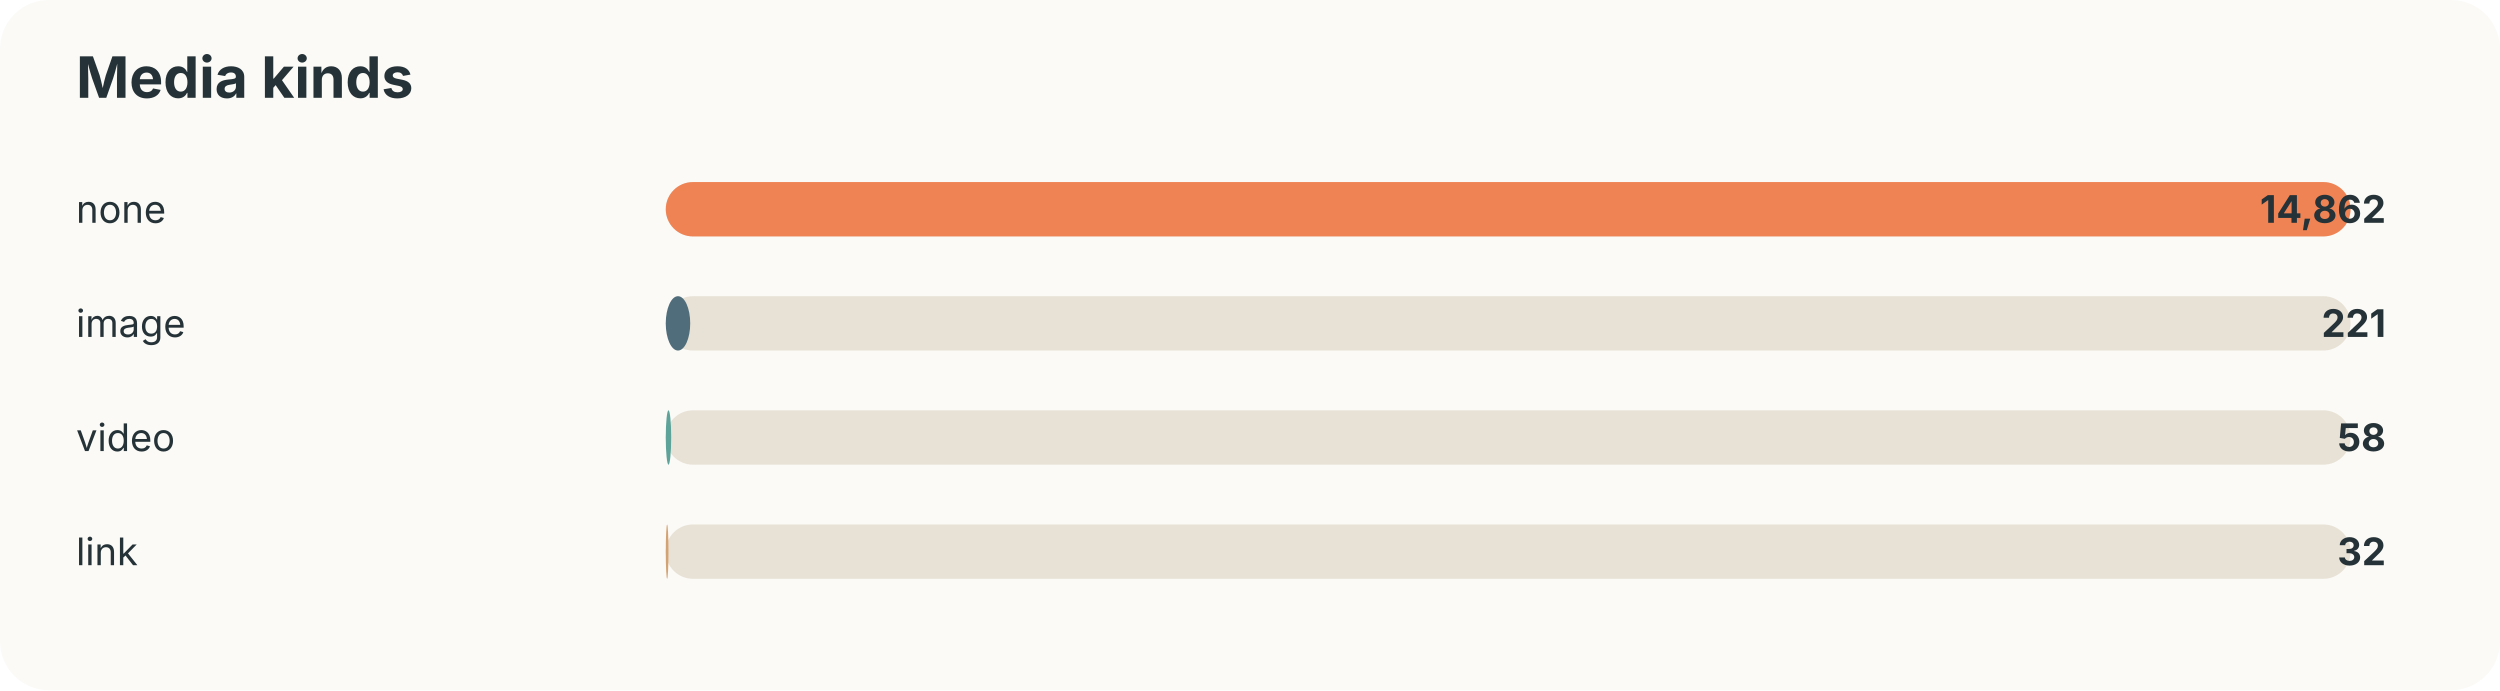
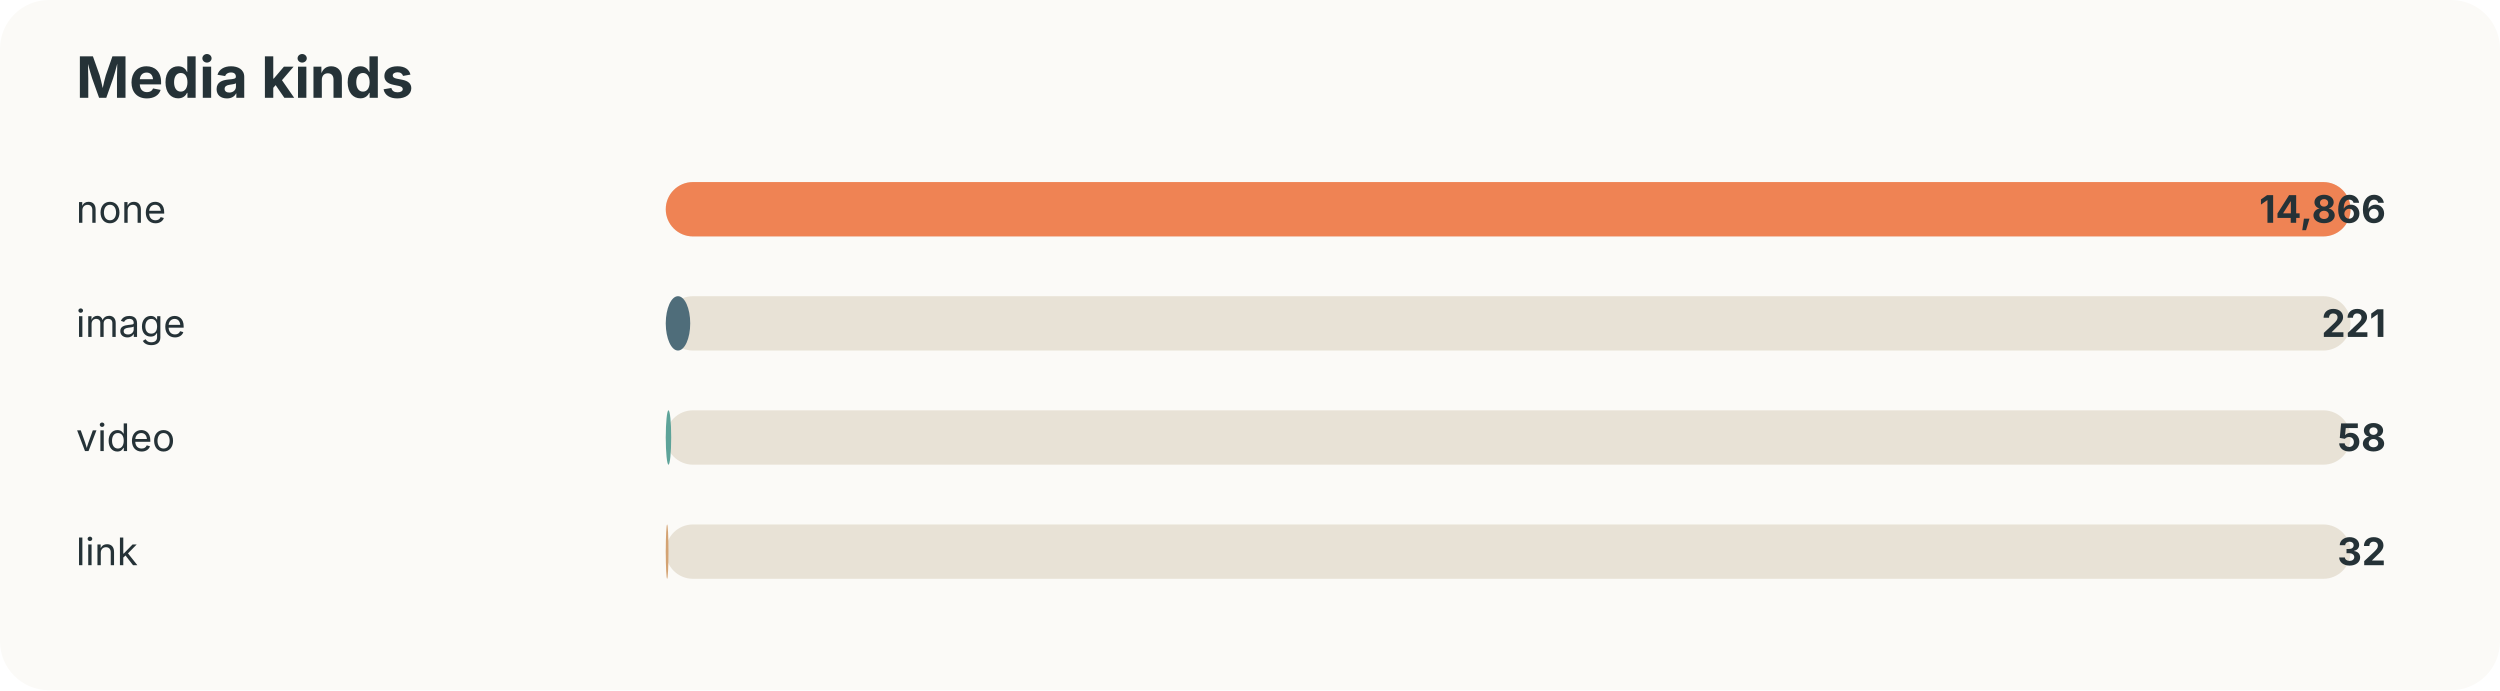
<svg xmlns="http://www.w3.org/2000/svg" width="920" height="254" viewBox="0 0 920 254">
  <style>text{font-family:-apple-system,BlinkMacSystemFont,"Segoe UI",sans-serif;fill:#253237} .muted{fill:#6b7a80;font-size:13px}</style>
  <rect width="100%" height="100%" rx="18" fill="#fbfaf7" />
  <text x="28" y="36" font-size="21" font-weight="700">Media kinds</text>
  <text x="28" y="82" font-size="14">none</text>
  <rect x="245" y="67" width="620" height="20" rx="10" fill="#e8e2d6" />
  <rect x="245" y="67" width="620" height="20" rx="10" fill="#ef8354" />
-   <text x="878" y="82" text-anchor="end" font-size="14" font-weight="700">14,862</text>
+   <text x="878" y="82" text-anchor="end" font-size="14" font-weight="700">14,866</text>
  <text x="28" y="124" font-size="14">image</text>
  <rect x="245" y="109" width="620" height="20" rx="10" fill="#e8e2d6" />
  <rect x="245" y="109" width="9" height="20" rx="10" fill="#4f6d7a" />
  <text x="878" y="124" text-anchor="end" font-size="14" font-weight="700">221</text>
  <text x="28" y="166" font-size="14">video</text>
  <rect x="245" y="151" width="620" height="20" rx="10" fill="#e8e2d6" />
  <rect x="245" y="151" width="2" height="20" rx="10" fill="#5da399" />
  <text x="878" y="166" text-anchor="end" font-size="14" font-weight="700">58</text>
  <text x="28" y="208" font-size="14">link</text>
  <rect x="245" y="193" width="620" height="20" rx="10" fill="#e8e2d6" />
  <rect x="245" y="193" width="1" height="20" rx="10" fill="#d4a373" />
  <text x="878" y="208" text-anchor="end" font-size="14" font-weight="700">32</text>
</svg>
